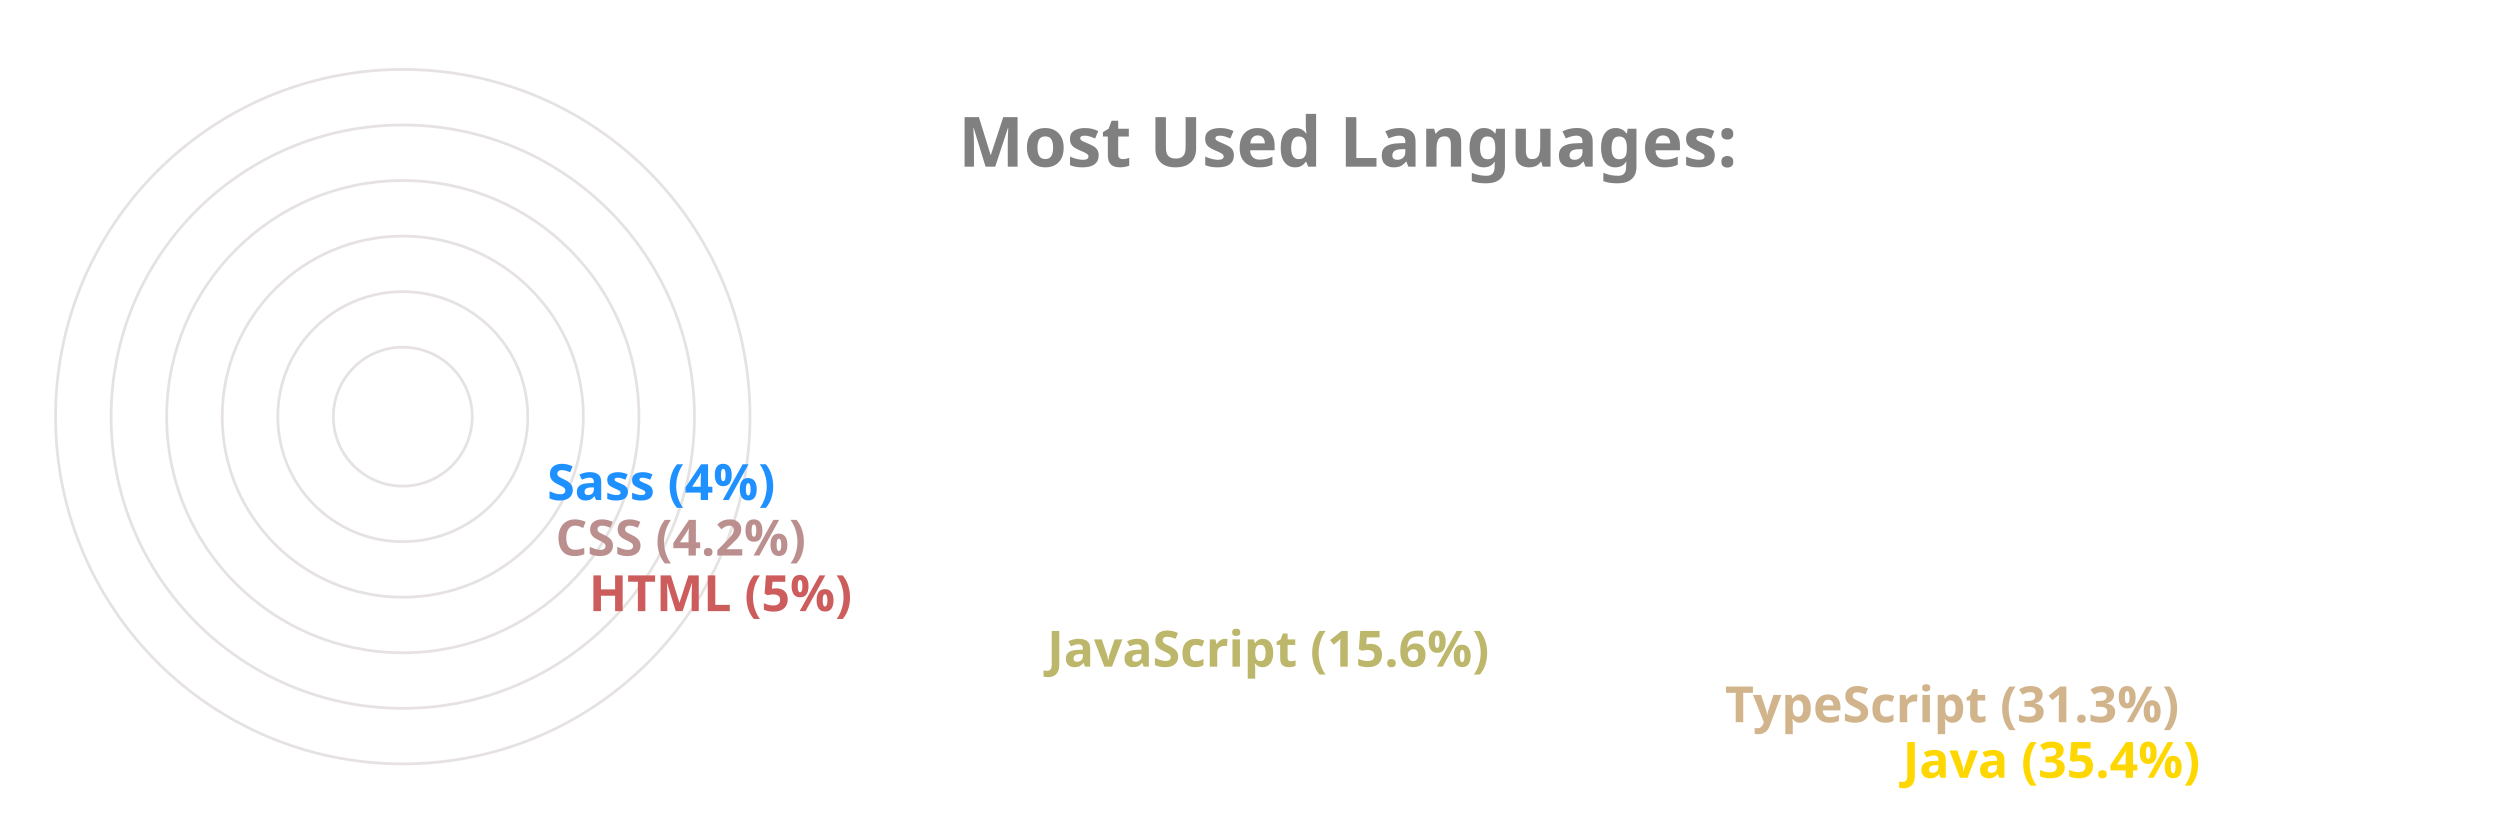
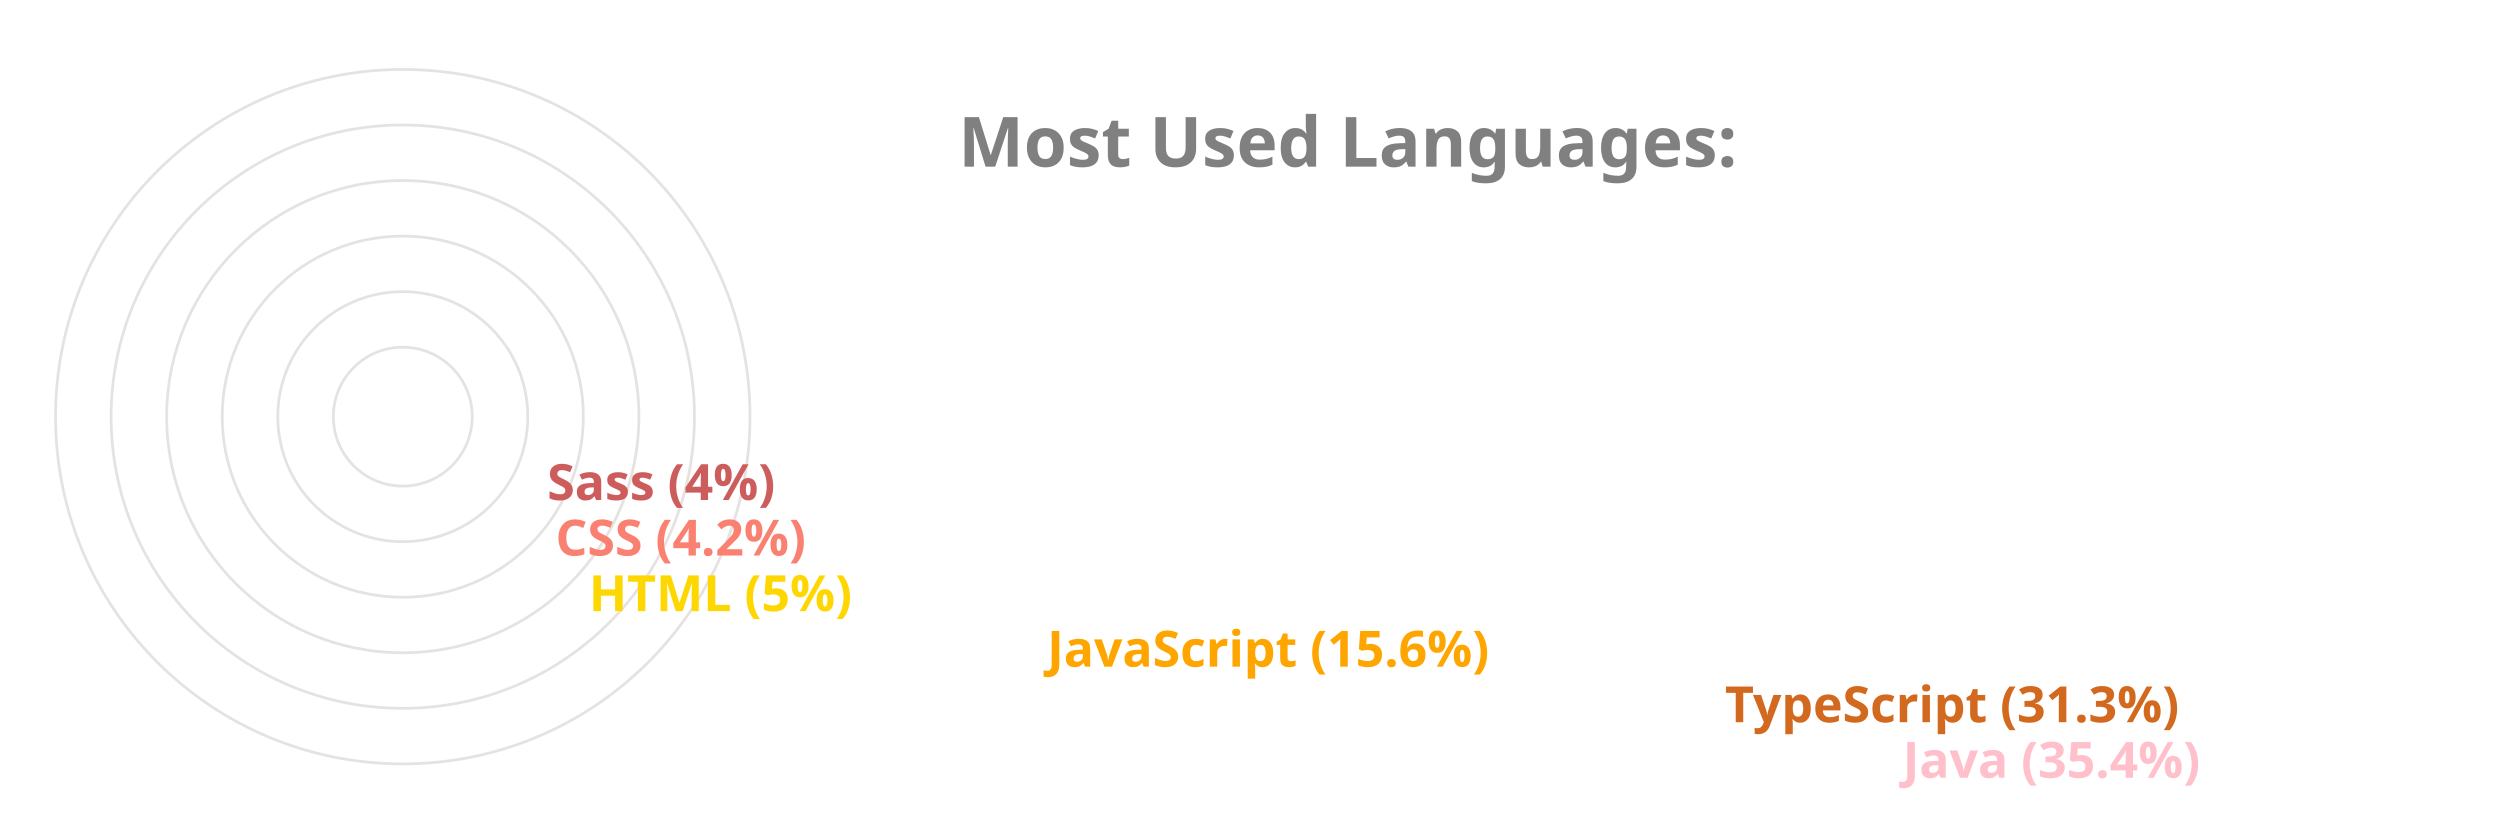
<svg xmlns="http://www.w3.org/2000/svg" viewBox="0 0 650 300" height="200px" width="600px">
  <style>
		.label {
			font: bold 25px sans-serif;
			color: #404040;
			-webkit-text-stroke: 1px white;
	  	}
		.name {
			font: bold 18px sans-serif;
			color: #404040;
	  	}

		.line {
			stroke-dasharray: 1000;
			stroke-dashoffset: 1000;
			animation: dash 3.5s ease-in-out forwards;	
			animation-iteration-count: infinite;
			animation-direction: alternate-reverse;
		}

		.path {
			stroke-dasharray: 1000;
			stroke-dashoffset: 1000;
			animation: dash 3.5s ease-in-out forwards;	
			animation-iteration-count: infinite;
			animation-direction: alternate-reverse;
		}
		  
		@keyframes dash {
			to {
				stroke-dashoffset: 0;
			}
		}

	</style>
  <g stroke="#E6E2E1" fill="none" stroke-width="1">
    <circle cx="20" cy="150" r="125" />
    <circle cx="20" cy="150" r="105" />
    <circle cx="20" cy="150" r="85" />
    <circle cx="20" cy="150" r="65" />
    <circle cx="20" cy="150" r="45" />
    <circle cx="20" cy="150" r="25" />
  </g>
  <g fill="none" stroke-width="20" class="line">
-     <line x2="550" y2="275" x1="20" y1="275" stroke="Gold" />
-     <line x2="486" y2="255" x1="20" y1="255" stroke="Tan" />
-     <line x2="242" y2="235" x1="20" y1="235" stroke="DarkKhaki" />
-     <line x2="77" y2="215" x1="20" y1="215" stroke="IndianRed" />
-     <line x2="65" y2="195" x1="20" y1="195" stroke="RosyBrown" />
-     <line x2="62" y2="175" x1="20" y1="175" stroke="DodgerBlue" />
+     <line x2="550" y2="275" x1="20" y1="275" stroke="Pink" />
+     <line x2="486" y2="255" x1="20" y1="255" stroke="Chocolate" />
+     <line x2="242" y2="235" x1="20" y1="235" stroke="Orange" />
+     <line x2="77" y2="215" x1="20" y1="215" stroke="Gold" />
+     <line x2="65" y2="195" x1="20" y1="195" stroke="Salmon" />
+     <line x2="62" y2="175" x1="20" y1="175" stroke="IndianRed" />
  </g>
  <g fill="none" stroke-width="20" stroke-linecap="round" class="path">
-     <path d="M 20 275 A 125 125 45 0 1 -82 78" stroke="Gold" />
-     <path d="M 20 255 A 105 105 45 0 1 -70 95" stroke="Tan" />
-     <path d="M 20 235 A 85 85 45 0 1 -61 126" stroke="DarkKhaki" />
-     <path d="M 20 215 A 65 65 45 0 1 -44 144" stroke="IndianRed" />
-     <path d="M 20 195 A 45 45 45 0 1 -24 146" stroke="RosyBrown" />
-     <path d="M 20 175 A 25 25 45 0 1 -4 148" stroke="DodgerBlue" />
+     <path d="M 20 275 A 125 125 45 0 1 -82 78" stroke="Pink" />
+     <path d="M 20 255 A 105 105 45 0 1 -70 95" stroke="Chocolate" />
+     <path d="M 20 235 A 85 85 45 0 1 -61 126" stroke="Orange" />
+     <path d="M 20 215 A 65 65 45 0 1 -44 144" stroke="Gold" />
+     <path d="M 20 195 A 45 45 45 0 1 -24 146" stroke="Salmon" />
+     <path d="M 20 175 A 25 25 45 0 1 -4 148" stroke="IndianRed" />
  </g>
  <g class="name">
-     <text x="560" y="280" fill="Gold">Java (35.4%)</text>
-     <text x="496" y="260" fill="Tan">TypeScript (31.3%)</text>
-     <text x="252" y="240" fill="DarkKhaki">JavaScript (15.6%)</text>
-     <text x="87" y="220" fill="IndianRed">HTML (5%)</text>
-     <text x="75" y="200" fill="RosyBrown">CSS (4.2%)</text>
-     <text x="72" y="180" fill="DodgerBlue">Sass (4%)</text>
+     <text x="560" y="280" fill="Pink">Java (35.4%)</text>
+     <text x="496" y="260" fill="Chocolate">TypeScript (31.3%)</text>
+     <text x="252" y="240" fill="Orange">JavaScript (15.6%)</text>
+     <text x="87" y="220" fill="Gold">HTML (5%)</text>
+     <text x="75" y="200" fill="Salmon">CSS (4.2%)</text>
+     <text x="72" y="180" fill="IndianRed">Sass (4%)</text>
  </g>
  <g class="label">
    <text x="220" y="60" fill="grey">Most Used Languages:</text>
  </g>
</svg>
